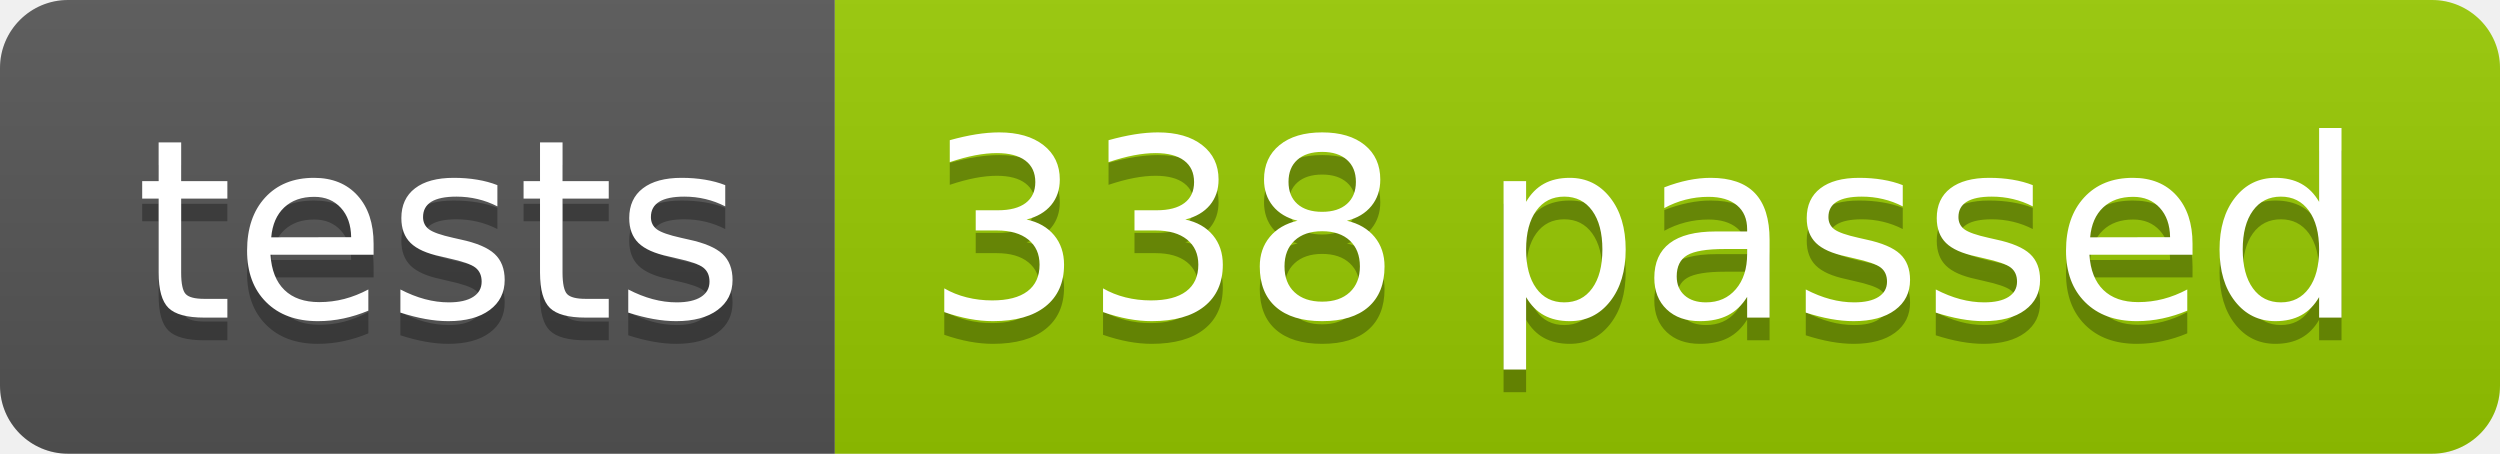
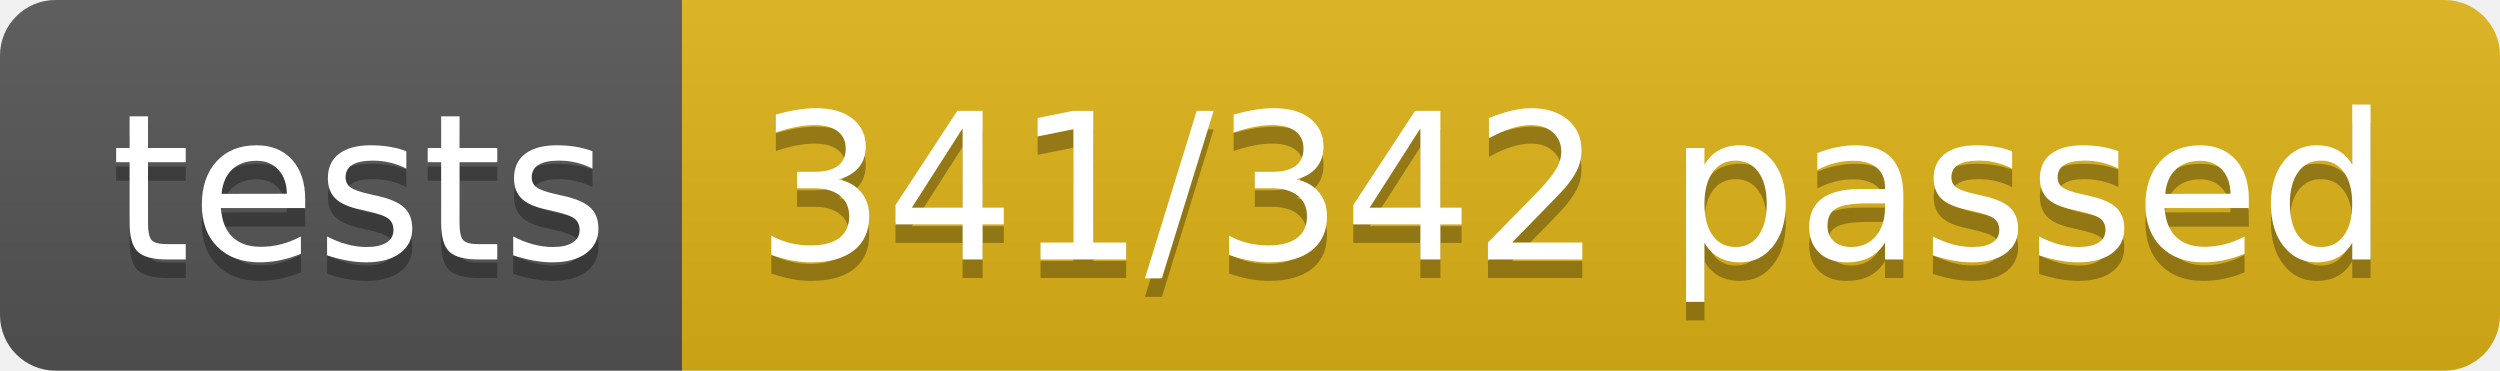
- <svg xmlns="http://www.w3.org/2000/svg" width="110.2" height="20">
+ <svg xmlns="http://www.w3.org/2000/svg" width="134.9" height="20">
  <linearGradient id="smooth" x2="0" y2="100%">
    <stop offset="0" stop-color="#bbb" stop-opacity=".1" />
    <stop offset="1" stop-opacity=".1" />
  </linearGradient>
  <clipPath id="round">
-     <rect width="110.2" height="20" rx="3" fill="#fff" />
+     <rect width="134.9" height="20" rx="3" fill="#fff" />
  </clipPath>
  <g clip-path="url(#round)">
    <rect width="36.8" height="20" fill="#555" />
-     <rect x="36.8" width="73.4" height="20" fill="#97CA00" />
-     <rect width="110.2" height="20" fill="url(#smooth)" />
+     <rect x="36.8" width="98.1" height="20" fill="#dfb317" />
+     <rect width="134.9" height="20" fill="url(#smooth)" />
  </g>
  <g fill="#fff" text-anchor="middle" font-family="DejaVu Sans,Verdana,Geneva,sans-serif" font-size="110">
    <text x="194.0" y="150" fill="#010101" fill-opacity=".3" transform="scale(0.1)" textLength="268.0" lengthAdjust="spacing">tests</text>
    <text x="194.0" y="140" transform="scale(0.1)" textLength="268.0" lengthAdjust="spacing">tests</text>
-     <text x="725.0" y="150" fill="#010101" fill-opacity=".3" transform="scale(0.1)" textLength="634.0" lengthAdjust="spacing">338 passed</text>
-     <text x="725.0" y="140" transform="scale(0.1)" textLength="634.0" lengthAdjust="spacing">338 passed</text>
+     <text x="848.5" y="150" fill="#010101" fill-opacity=".3" transform="scale(0.1)" textLength="881.0" lengthAdjust="spacing">341/342 passed</text>
+     <text x="848.5" y="140" transform="scale(0.1)" textLength="881.0" lengthAdjust="spacing">341/342 passed</text>
  </g>
</svg>
